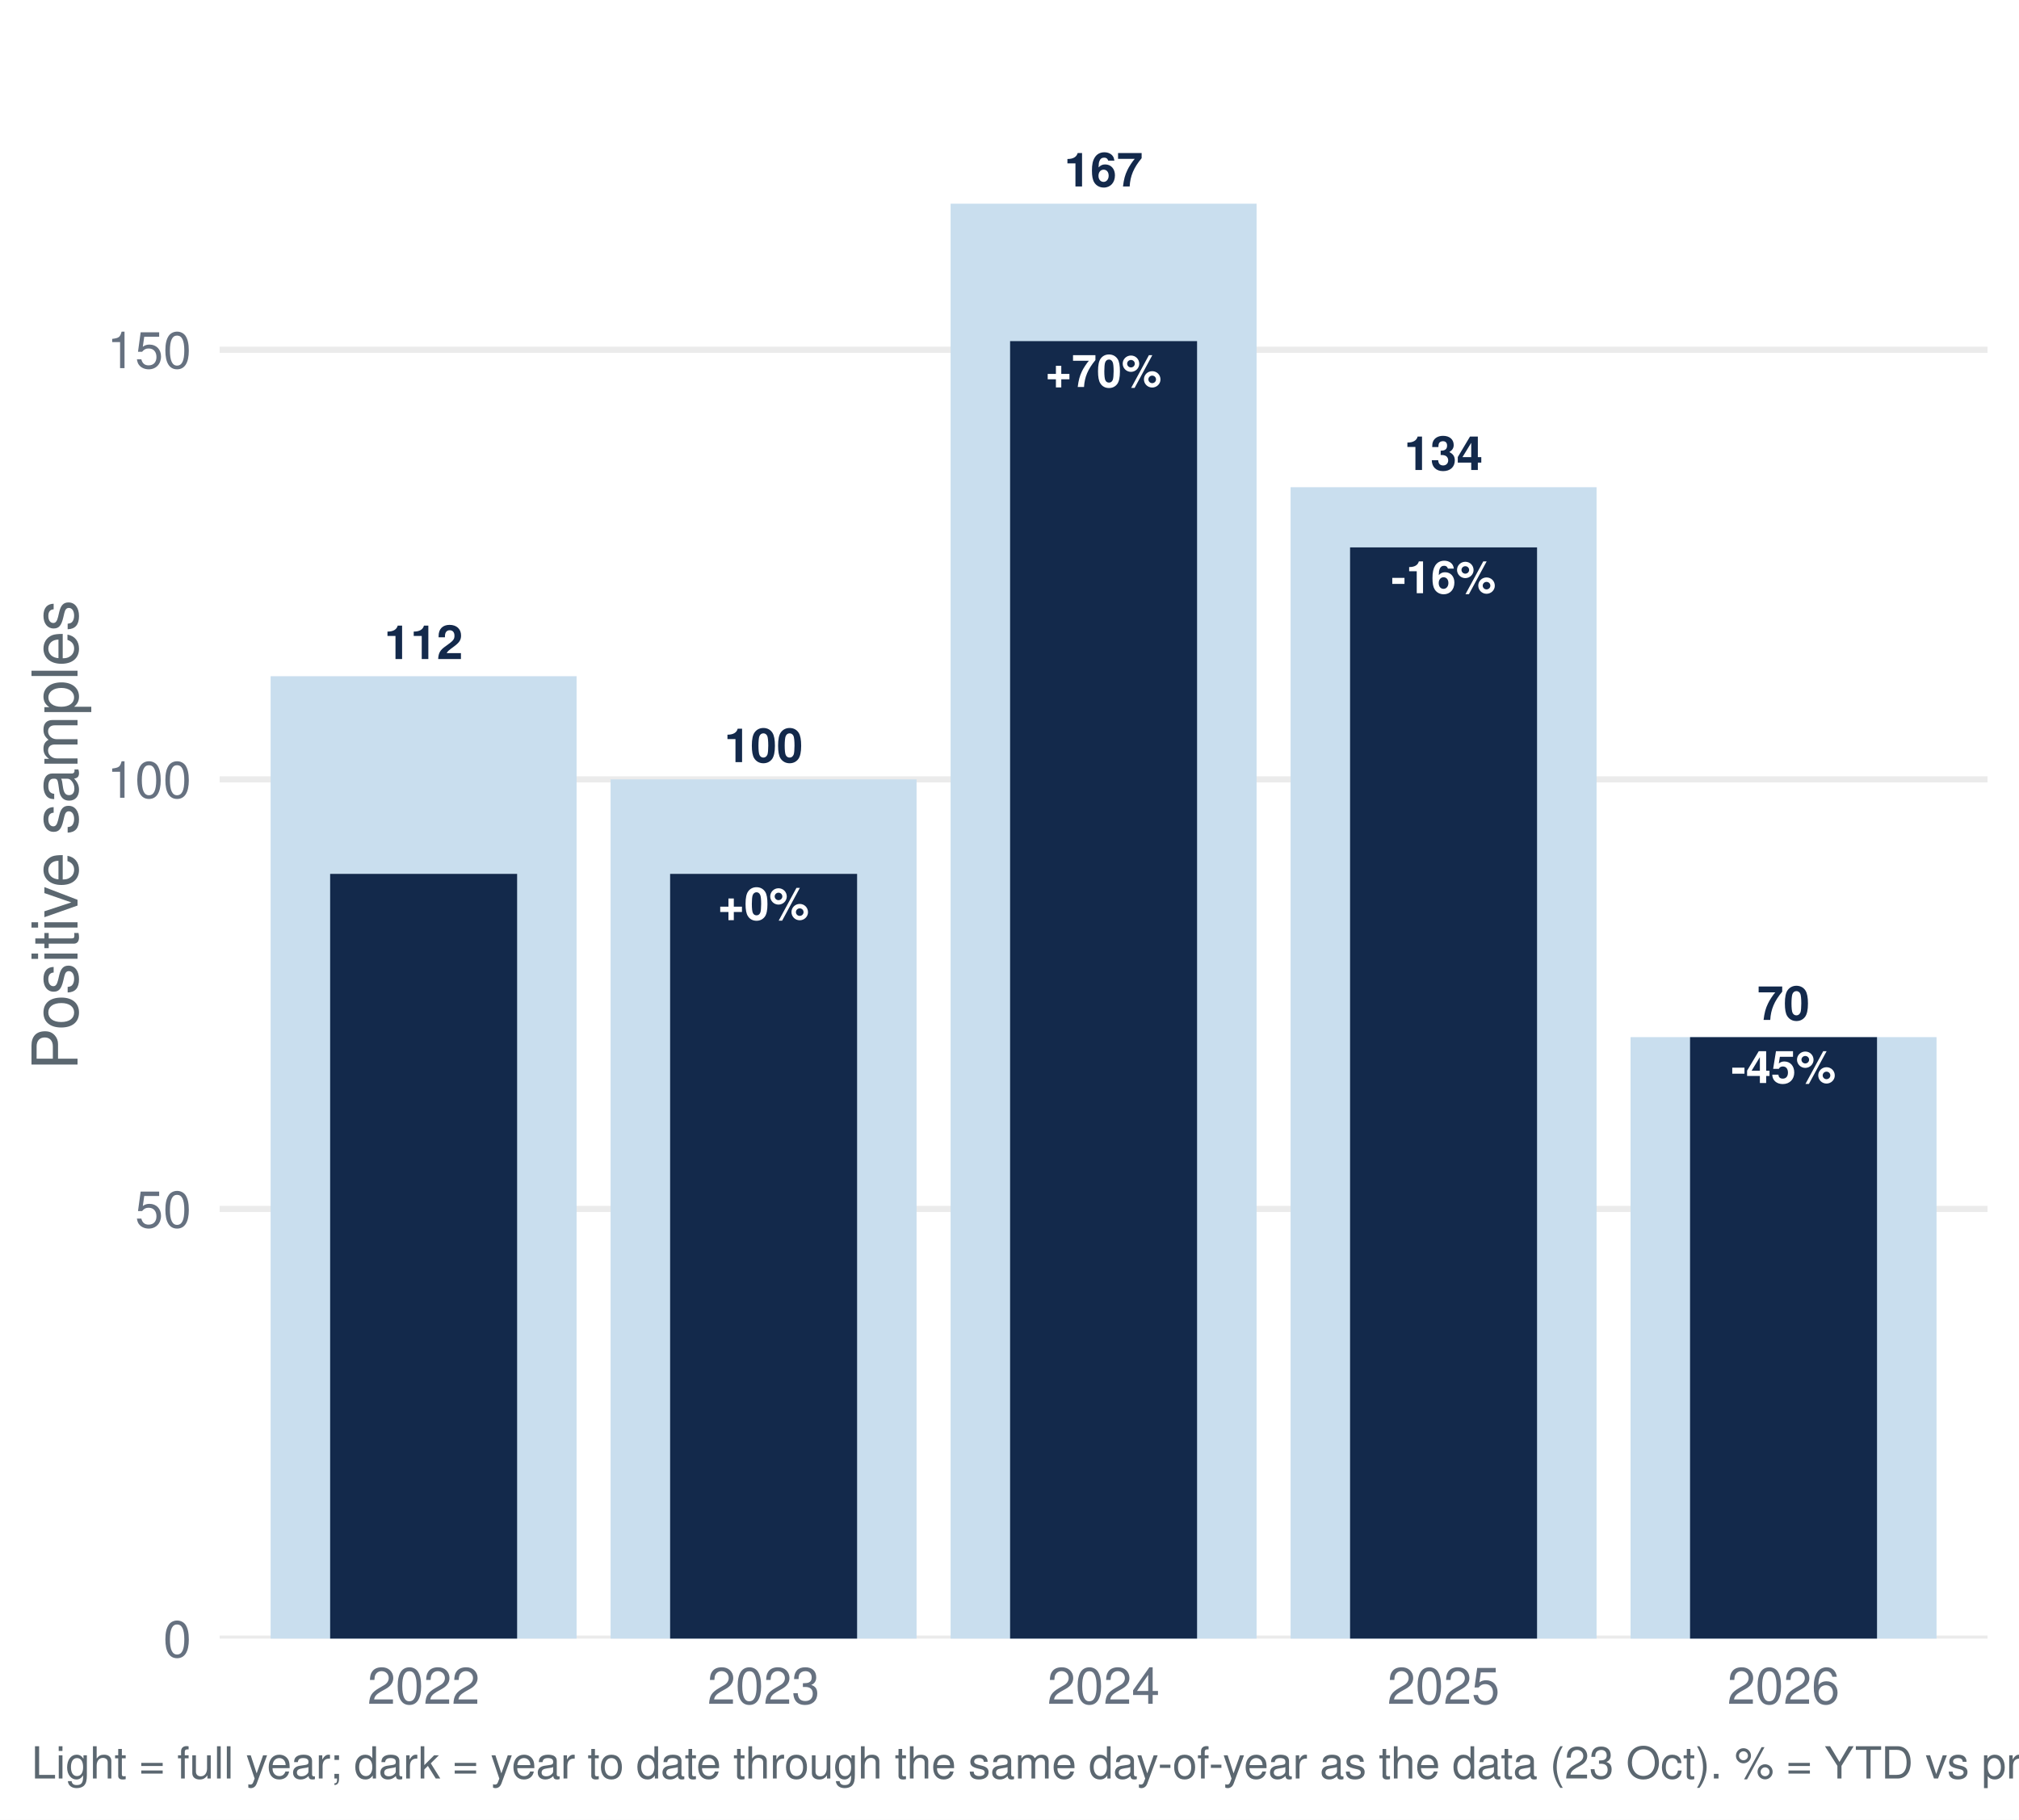
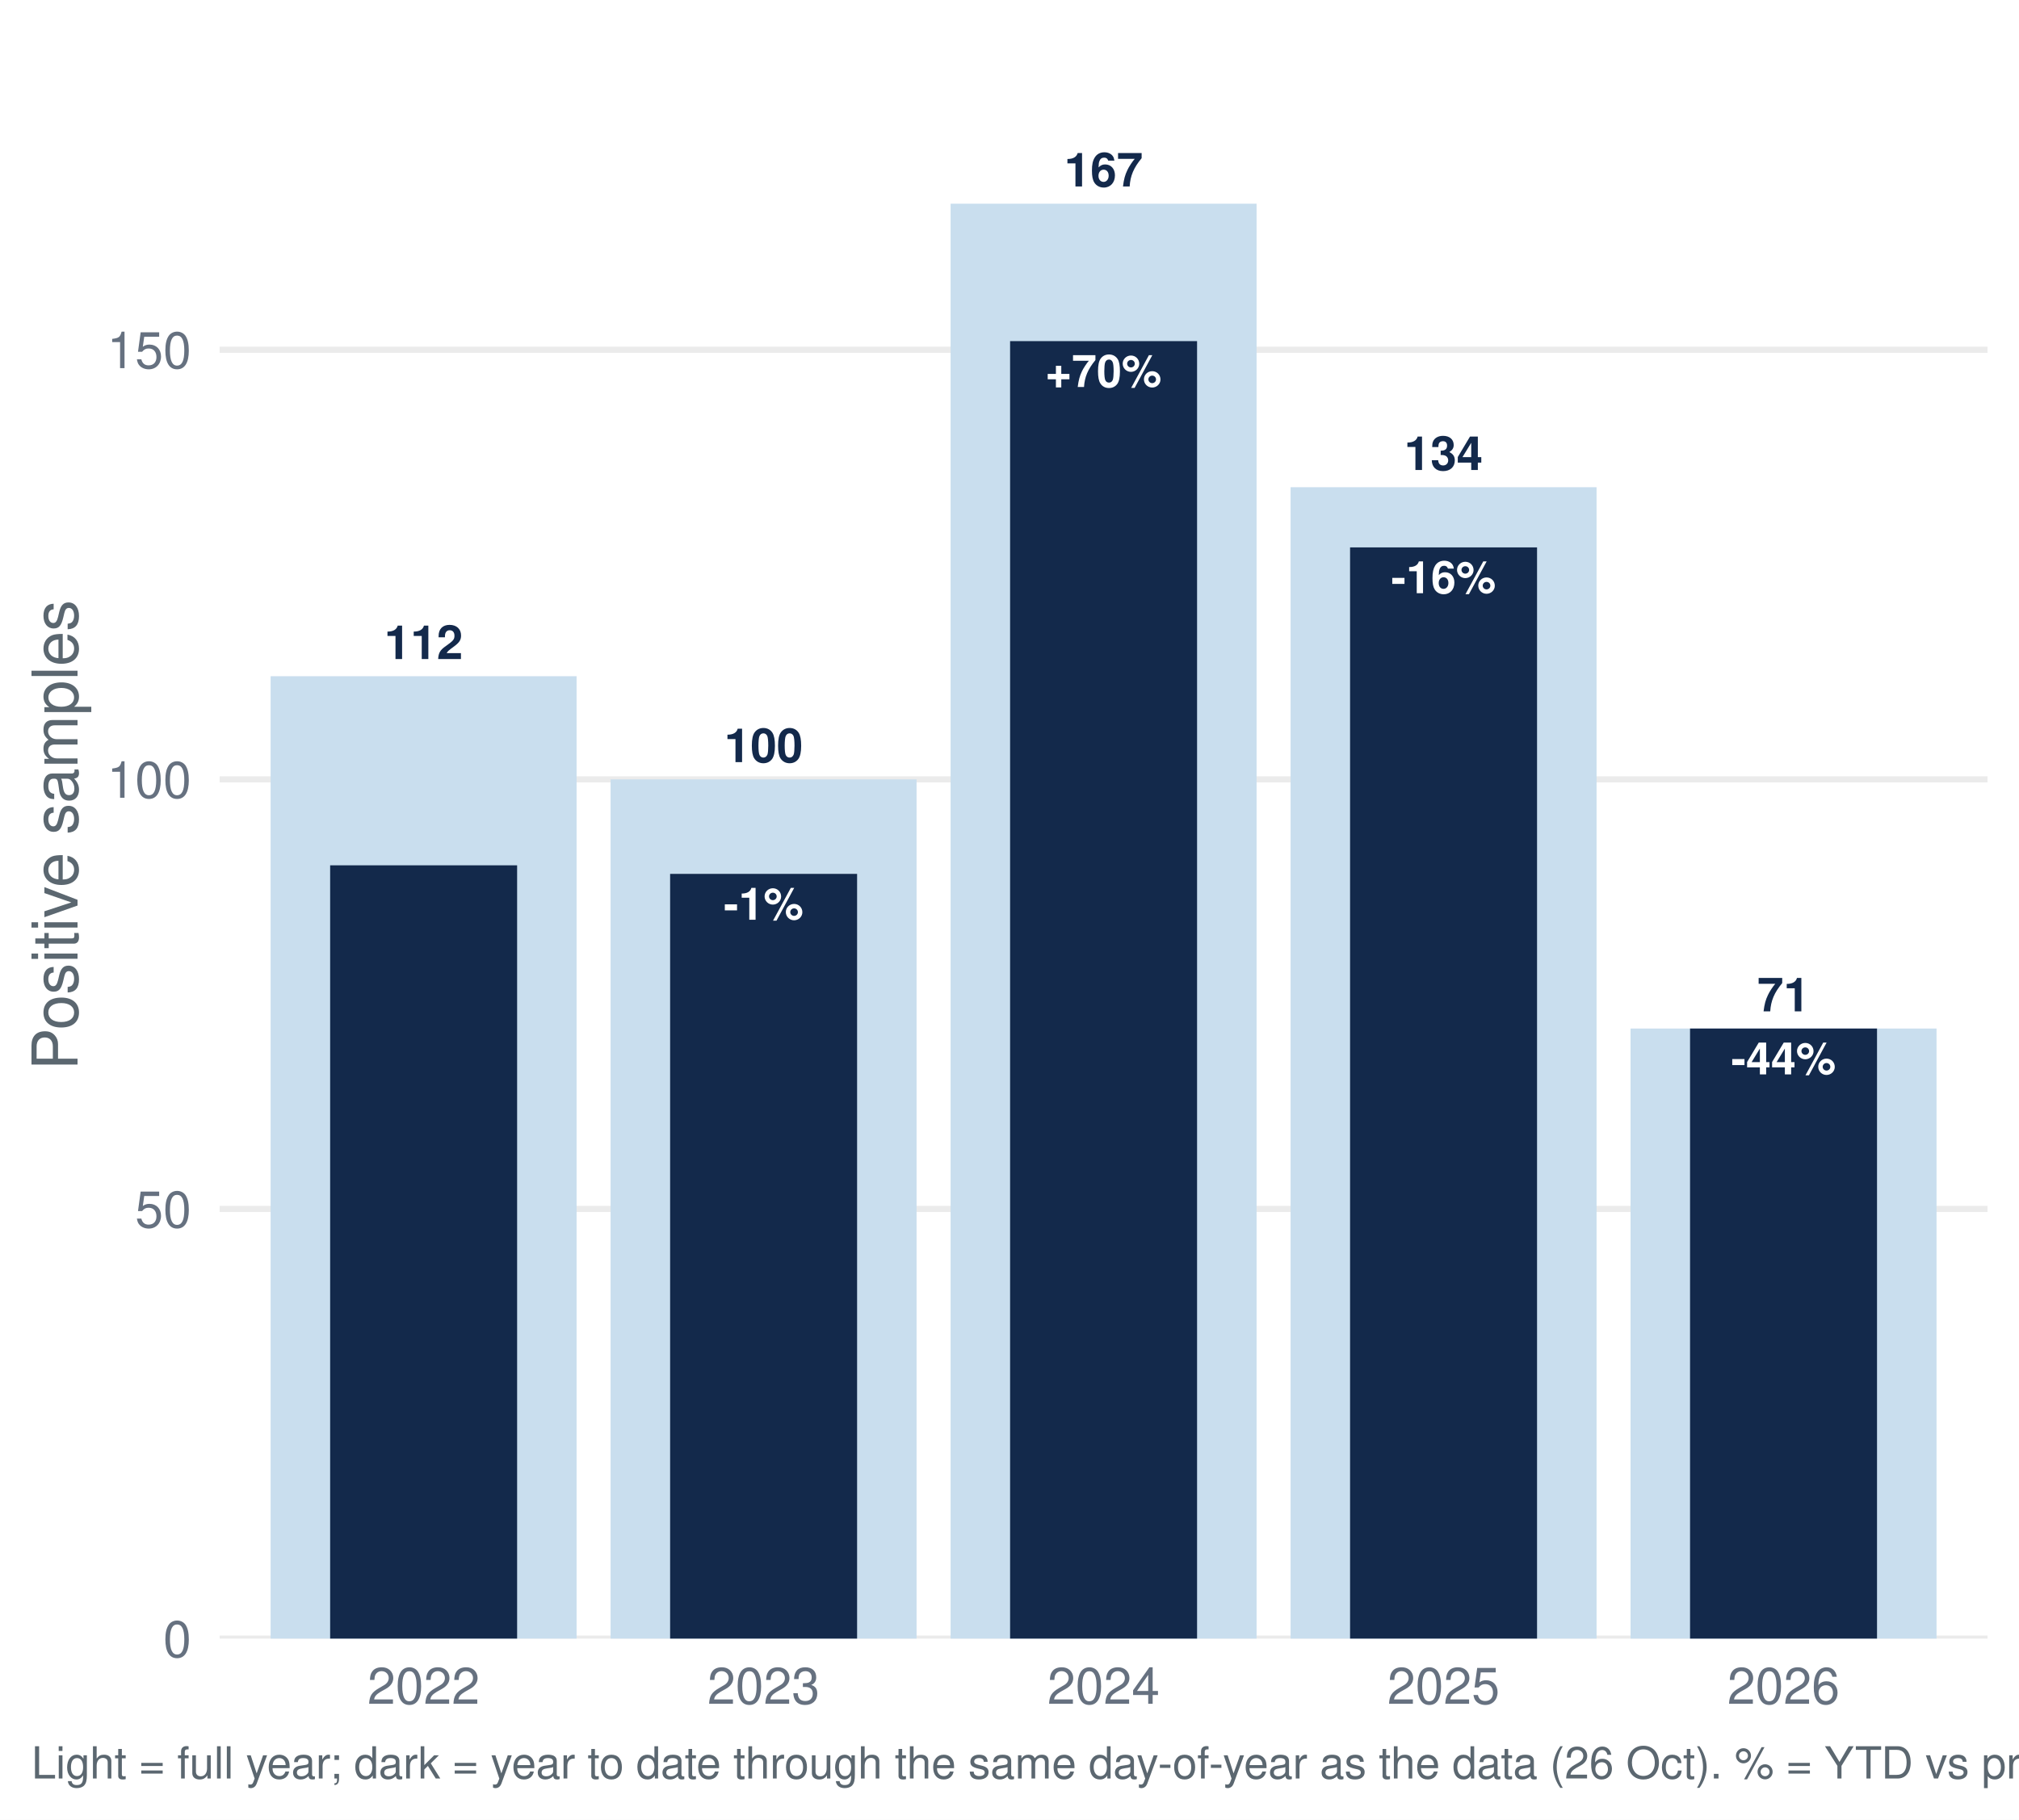
<svg xmlns="http://www.w3.org/2000/svg" width="511.20pt" height="460.80pt" viewBox="0 0 511.20 460.80">
  <g class="svglite">
    <defs>
      <style type="text/css">
    .svglite line, .svglite polyline, .svglite polygon, .svglite path, .svglite rect, .svglite circle {
      fill: none;
      stroke: #000000;
      stroke-linecap: round;
      stroke-linejoin: round;
      stroke-miterlimit: 10.00;
    }
    .svglite text {
      white-space: pre;
    }
    .svglite g.glyphgroup path {
      fill: inherit;
      stroke: none;
    }
  </style>
    </defs>
    <rect width="100%" height="100%" style="stroke: none; fill: #FFFFFF;" />
    <defs>
      <clipPath id="cpMC4wMHw1MTEuMjB8MC4wMHw0NjAuODA=">
        <rect x="0.00" y="0.00" width="511.20" height="460.80" />
      </clipPath>
    </defs>
    <g clip-path="url(#cpMC4wMHw1MTEuMjB8MC4wMHw0NjAuODA=)">
      <rect x="0.00" y="-0" width="511.20" height="460.80" style="stroke-width: 1.55; stroke: none; fill: #FFFFFF;" />
    </g>
    <defs>
      <clipPath id="cpNTUuNjF8NTAzLjIzfDcuOTd8NDE0Ljk2">
        <rect x="55.61" y="7.97" width="447.62" height="406.99" />
      </clipPath>
    </defs>
    <g clip-path="url(#cpNTUuNjF8NTAzLjIzfDcuOTd8NDE0Ljk2)">
      <polyline points="55.61,414.96 503.23,414.96 " style="stroke-width: 1.55; stroke: #EBEBEB; stroke-linecap: butt;" />
      <polyline points="55.61,306.16 503.23,306.16 " style="stroke-width: 1.55; stroke: #EBEBEB; stroke-linecap: butt;" />
      <polyline points="55.61,197.37 503.23,197.37 " style="stroke-width: 1.55; stroke: #EBEBEB; stroke-linecap: butt;" />
      <polyline points="55.61,88.57 503.23,88.57 " style="stroke-width: 1.55; stroke: #EBEBEB; stroke-linecap: butt;" />
      <rect x="68.52" y="171.25" width="77.47" height="243.71" style="stroke-width: 1.55; stroke: none; stroke-linecap: butt; stroke-linejoin: miter; fill: #C9DEEE;" />
      <rect x="154.60" y="197.37" width="77.47" height="217.60" style="stroke-width: 1.55; stroke: none; stroke-linecap: butt; stroke-linejoin: miter; fill: #C9DEEE;" />
      <rect x="240.69" y="51.58" width="77.47" height="363.39" style="stroke-width: 1.55; stroke: none; stroke-linecap: butt; stroke-linejoin: miter; fill: #C9DEEE;" />
      <rect x="326.77" y="123.38" width="77.47" height="291.58" style="stroke-width: 1.55; stroke: none; stroke-linecap: butt; stroke-linejoin: miter; fill: #C9DEEE;" />
-       <rect x="412.85" y="262.65" width="77.47" height="152.32" style="stroke-width: 1.55; stroke: none; stroke-linecap: butt; stroke-linejoin: miter; fill: #C9DEEE;" />
-       <rect x="83.59" y="221.30" width="47.34" height="193.66" style="stroke-width: 1.55; stroke: none; stroke-linecap: butt; stroke-linejoin: miter; fill: #13294B;" />
+       <rect x="412.85" y="260.47" width="77.47" height="154.49" style="stroke-width: 1.55; stroke: none; stroke-linecap: butt; stroke-linejoin: miter; fill: #C9DEEE;" />
+       <rect x="83.59" y="219.13" width="47.34" height="195.84" style="stroke-width: 1.55; stroke: none; stroke-linecap: butt; stroke-linejoin: miter; fill: #13294B;" />
      <rect x="169.67" y="221.30" width="47.34" height="193.66" style="stroke-width: 1.55; stroke: none; stroke-linecap: butt; stroke-linejoin: miter; fill: #13294B;" />
      <rect x="255.75" y="86.39" width="47.34" height="328.57" style="stroke-width: 1.55; stroke: none; stroke-linecap: butt; stroke-linejoin: miter; fill: #13294B;" />
      <rect x="341.83" y="138.62" width="47.34" height="276.35" style="stroke-width: 1.55; stroke: none; stroke-linecap: butt; stroke-linejoin: miter; fill: #13294B;" />
-       <rect x="427.91" y="262.65" width="47.34" height="152.32" style="stroke-width: 1.55; stroke: none; stroke-linecap: butt; stroke-linejoin: miter; fill: #13294B;" />
+       <rect x="427.91" y="260.47" width="47.34" height="154.49" style="stroke-width: 1.55; stroke: none; stroke-linecap: butt; stroke-linejoin: miter; fill: #13294B;" />
      <text x="107.26" y="166.90" text-anchor="middle" style="font-size: 11.95px; font-weight: bold;fill: #13294B; font-family: &quot;Nimbus Sans&quot;;" textLength="19.92px" lengthAdjust="spacingAndGlyphs">112</text>
      <text x="193.34" y="193.01" text-anchor="middle" style="font-size: 11.95px; font-weight: bold;fill: #13294B; font-family: &quot;Nimbus Sans&quot;;" textLength="19.92px" lengthAdjust="spacingAndGlyphs">100</text>
      <text x="279.42" y="47.22" text-anchor="middle" style="font-size: 11.95px; font-weight: bold;fill: #13294B; font-family: &quot;Nimbus Sans&quot;;" textLength="19.92px" lengthAdjust="spacingAndGlyphs">167</text>
      <text x="365.50" y="119.03" text-anchor="middle" style="font-size: 11.95px; font-weight: bold;fill: #13294B; font-family: &quot;Nimbus Sans&quot;;" textLength="19.92px" lengthAdjust="spacingAndGlyphs">134</text>
-       <text x="451.58" y="258.29" text-anchor="middle" style="font-size: 11.95px; font-weight: bold;fill: #13294B; font-family: &quot;Nimbus Sans&quot;;" textLength="13.28px" lengthAdjust="spacingAndGlyphs">70</text>
-       <text x="193.34" y="232.91" text-anchor="middle" style="font-size: 11.38px; font-weight: bold;fill: #FFFFFF; font-family: &quot;Nimbus Sans&quot;;" textLength="23.08px" lengthAdjust="spacingAndGlyphs">+0%</text>
+       <text x="451.58" y="256.12" text-anchor="middle" style="font-size: 11.95px; font-weight: bold;fill: #13294B; font-family: &quot;Nimbus Sans&quot;;" textLength="13.28px" lengthAdjust="spacingAndGlyphs">71</text>
+       <text x="193.34" y="232.91" text-anchor="middle" style="font-size: 11.38px; font-weight: bold;fill: #FFFFFF; font-family: &quot;Nimbus Sans&quot;;" textLength="20.22px" lengthAdjust="spacingAndGlyphs">-1%</text>
      <text x="279.42" y="98.00" text-anchor="middle" style="font-size: 11.38px; font-weight: bold;fill: #FFFFFF; font-family: &quot;Nimbus Sans&quot;;" textLength="29.41px" lengthAdjust="spacingAndGlyphs">+70%</text>
      <text x="365.50" y="150.23" text-anchor="middle" style="font-size: 11.38px; font-weight: bold;fill: #FFFFFF; font-family: &quot;Nimbus Sans&quot;;" textLength="26.55px" lengthAdjust="spacingAndGlyphs">-16%</text>
-       <text x="451.58" y="274.26" text-anchor="middle" style="font-size: 11.38px; font-weight: bold;fill: #FFFFFF; font-family: &quot;Nimbus Sans&quot;;" textLength="26.55px" lengthAdjust="spacingAndGlyphs">-45%</text>
+       <text x="451.58" y="272.08" text-anchor="middle" style="font-size: 11.38px; font-weight: bold;fill: #FFFFFF; font-family: &quot;Nimbus Sans&quot;;" textLength="26.55px" lengthAdjust="spacingAndGlyphs">-44%</text>
    </g>
    <g clip-path="url(#cpMC4wMHw1MTEuMjB8MC4wMHw0NjAuODA=)">
      <text x="48.44" y="419.63" text-anchor="end" style="font-size: 12.80px;fill: #667180; font-family: &quot;Nimbus Sans&quot;;" textLength="7.11px" lengthAdjust="spacingAndGlyphs">0</text>
      <text x="48.44" y="310.83" text-anchor="end" style="font-size: 12.80px;fill: #667180; font-family: &quot;Nimbus Sans&quot;;" textLength="14.22px" lengthAdjust="spacingAndGlyphs">50</text>
      <text x="48.44" y="202.03" text-anchor="end" style="font-size: 12.80px;fill: #667180; font-family: &quot;Nimbus Sans&quot;;" textLength="21.33px" lengthAdjust="spacingAndGlyphs">100</text>
      <text x="48.44" y="93.23" text-anchor="end" style="font-size: 12.80px;fill: #667180; font-family: &quot;Nimbus Sans&quot;;" textLength="21.33px" lengthAdjust="spacingAndGlyphs">150</text>
      <text x="107.26" y="431.47" text-anchor="middle" style="font-size: 12.80px;fill: #667180; font-family: &quot;Nimbus Sans&quot;;" textLength="28.44px" lengthAdjust="spacingAndGlyphs">2022</text>
      <text x="193.34" y="431.47" text-anchor="middle" style="font-size: 12.80px;fill: #667180; font-family: &quot;Nimbus Sans&quot;;" textLength="28.44px" lengthAdjust="spacingAndGlyphs">2023</text>
      <text x="279.42" y="431.47" text-anchor="middle" style="font-size: 12.80px;fill: #667180; font-family: &quot;Nimbus Sans&quot;;" textLength="28.44px" lengthAdjust="spacingAndGlyphs">2024</text>
      <text x="365.50" y="431.47" text-anchor="middle" style="font-size: 12.80px;fill: #667180; font-family: &quot;Nimbus Sans&quot;;" textLength="28.44px" lengthAdjust="spacingAndGlyphs">2025</text>
      <text x="451.58" y="431.47" text-anchor="middle" style="font-size: 12.80px;fill: #667180; font-family: &quot;Nimbus Sans&quot;;" textLength="28.44px" lengthAdjust="spacingAndGlyphs">2026</text>
      <text transform="translate(19.63,211.47) rotate(-90)" text-anchor="middle" style="font-size: 16.00px;fill: #5B6770; font-family: &quot;Nimbus Sans&quot;;" textLength="119.11px" lengthAdjust="spacingAndGlyphs">Positive samples</text>
-       <text x="7.97" y="450.39" style="font-size: 11.20px;fill: #5B6770; font-family: &quot;Nimbus Sans&quot;;" textLength="710.94px" lengthAdjust="spacingAndGlyphs">Light = full year; dark = year to date through the same day-of-year as the data (23 Oct). % = YTD vs prior-year YTD. Positive = lab_xylazine_any.</text>
+       <text x="7.97" y="450.39" style="font-size: 11.20px;fill: #5B6770; font-family: &quot;Nimbus Sans&quot;;" textLength="710.94px" lengthAdjust="spacingAndGlyphs">Light = full year; dark = year to date through the same day-of-year as the data (26 Oct). % = YTD vs prior-year YTD. Positive = lab_xylazine_any.</text>
    </g>
  </g>
</svg>
